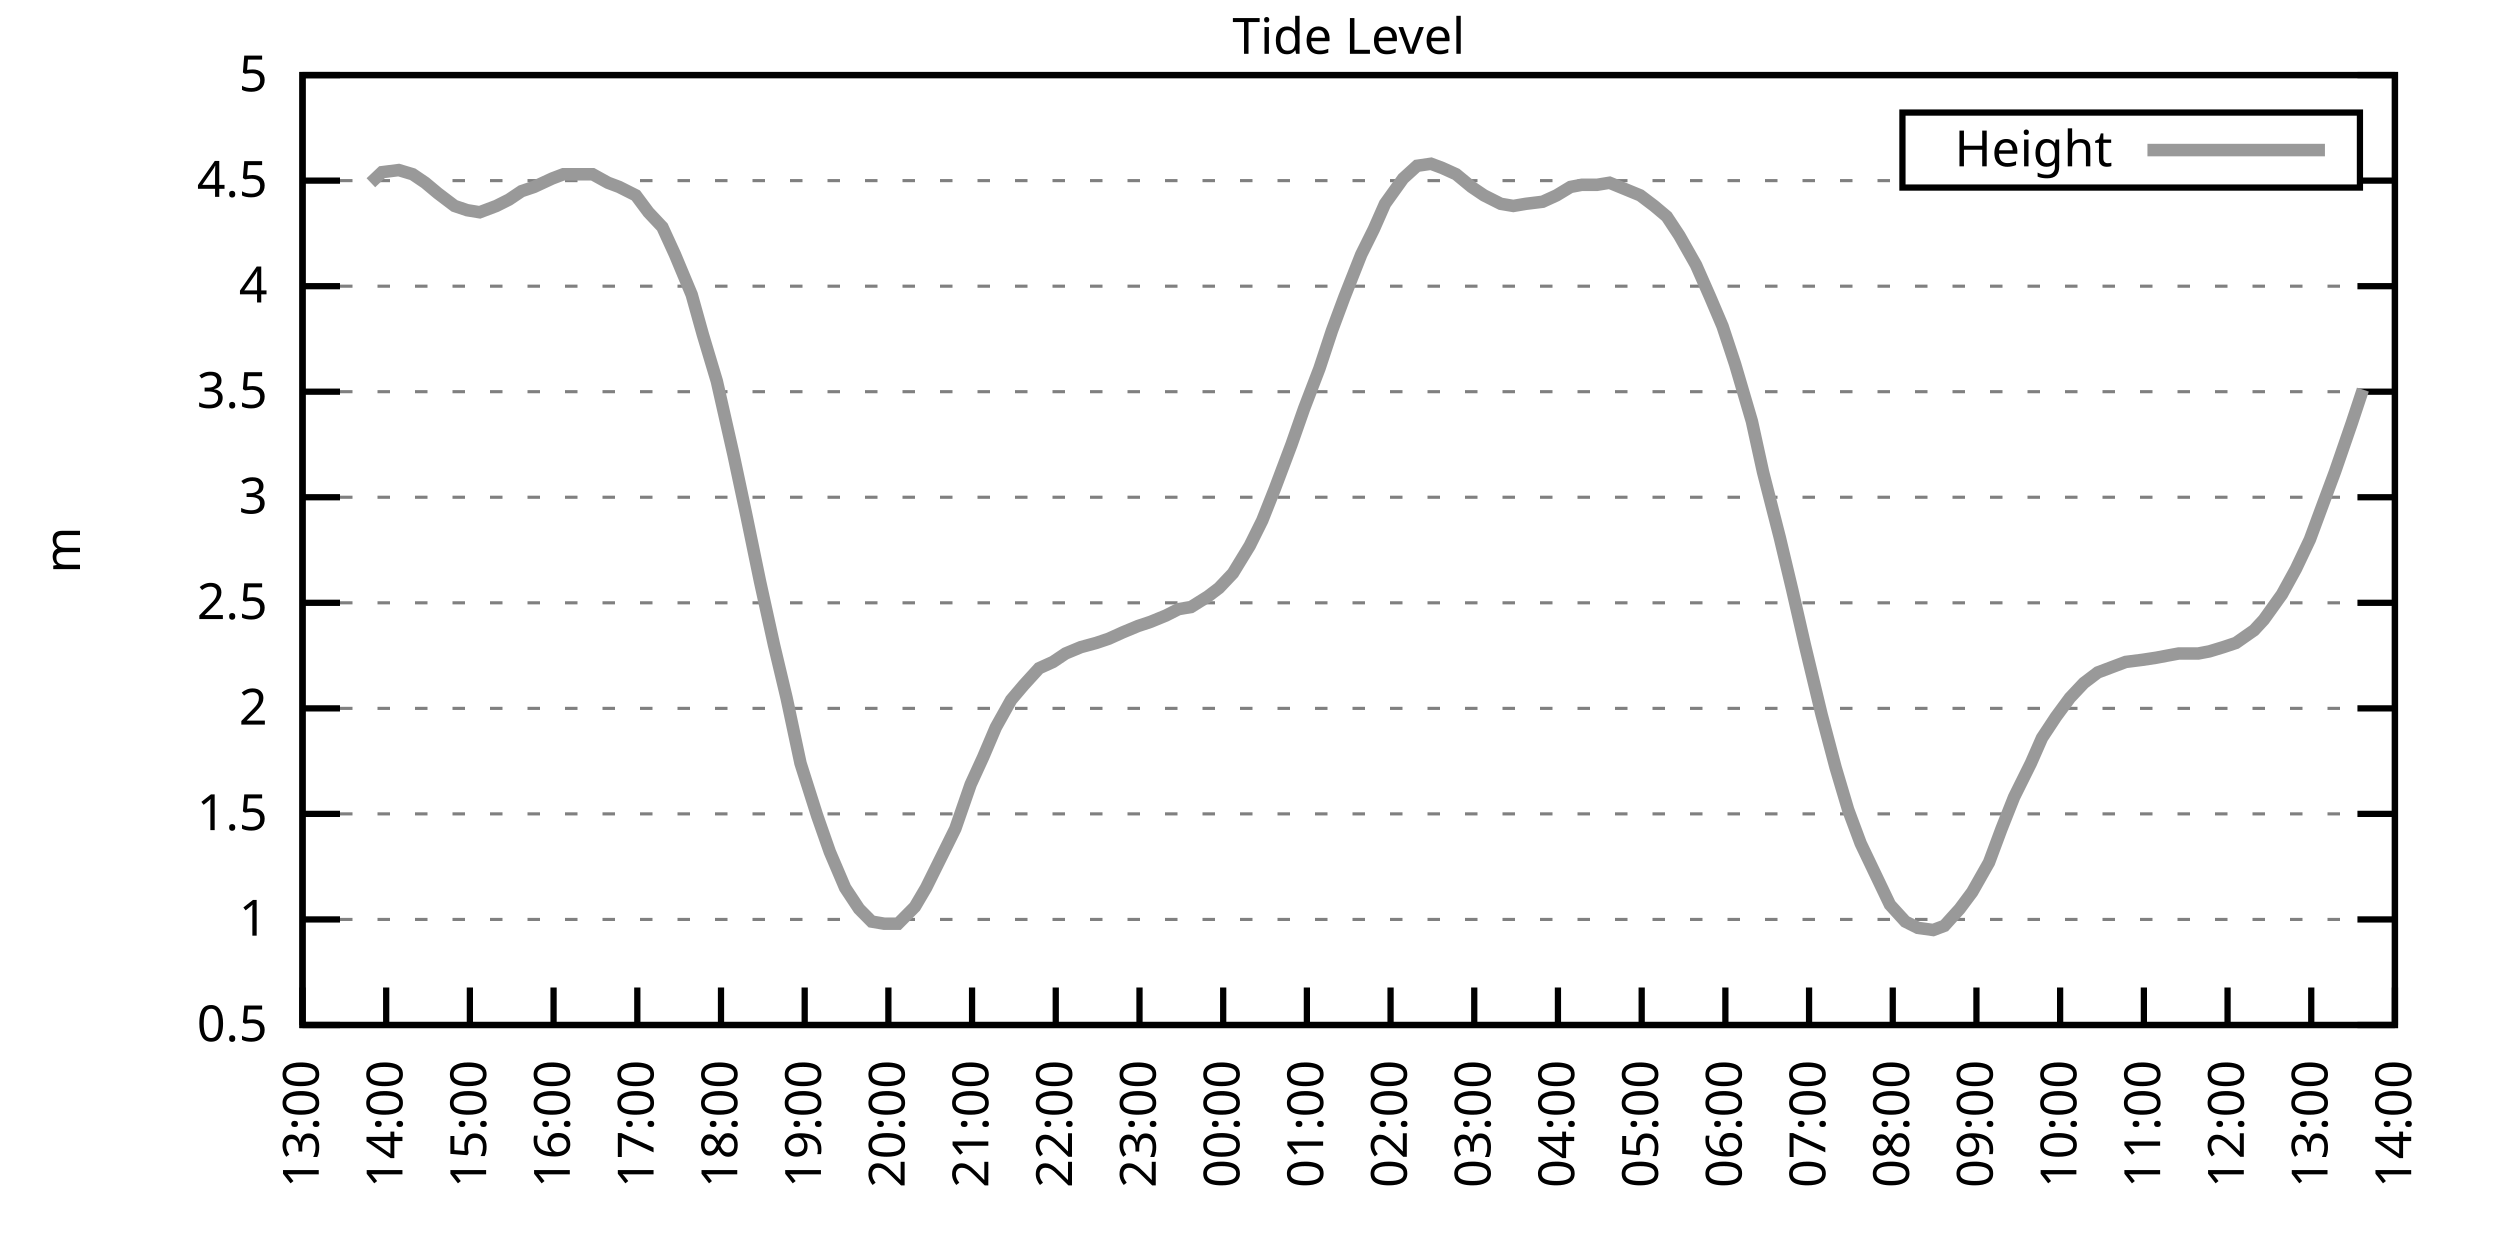
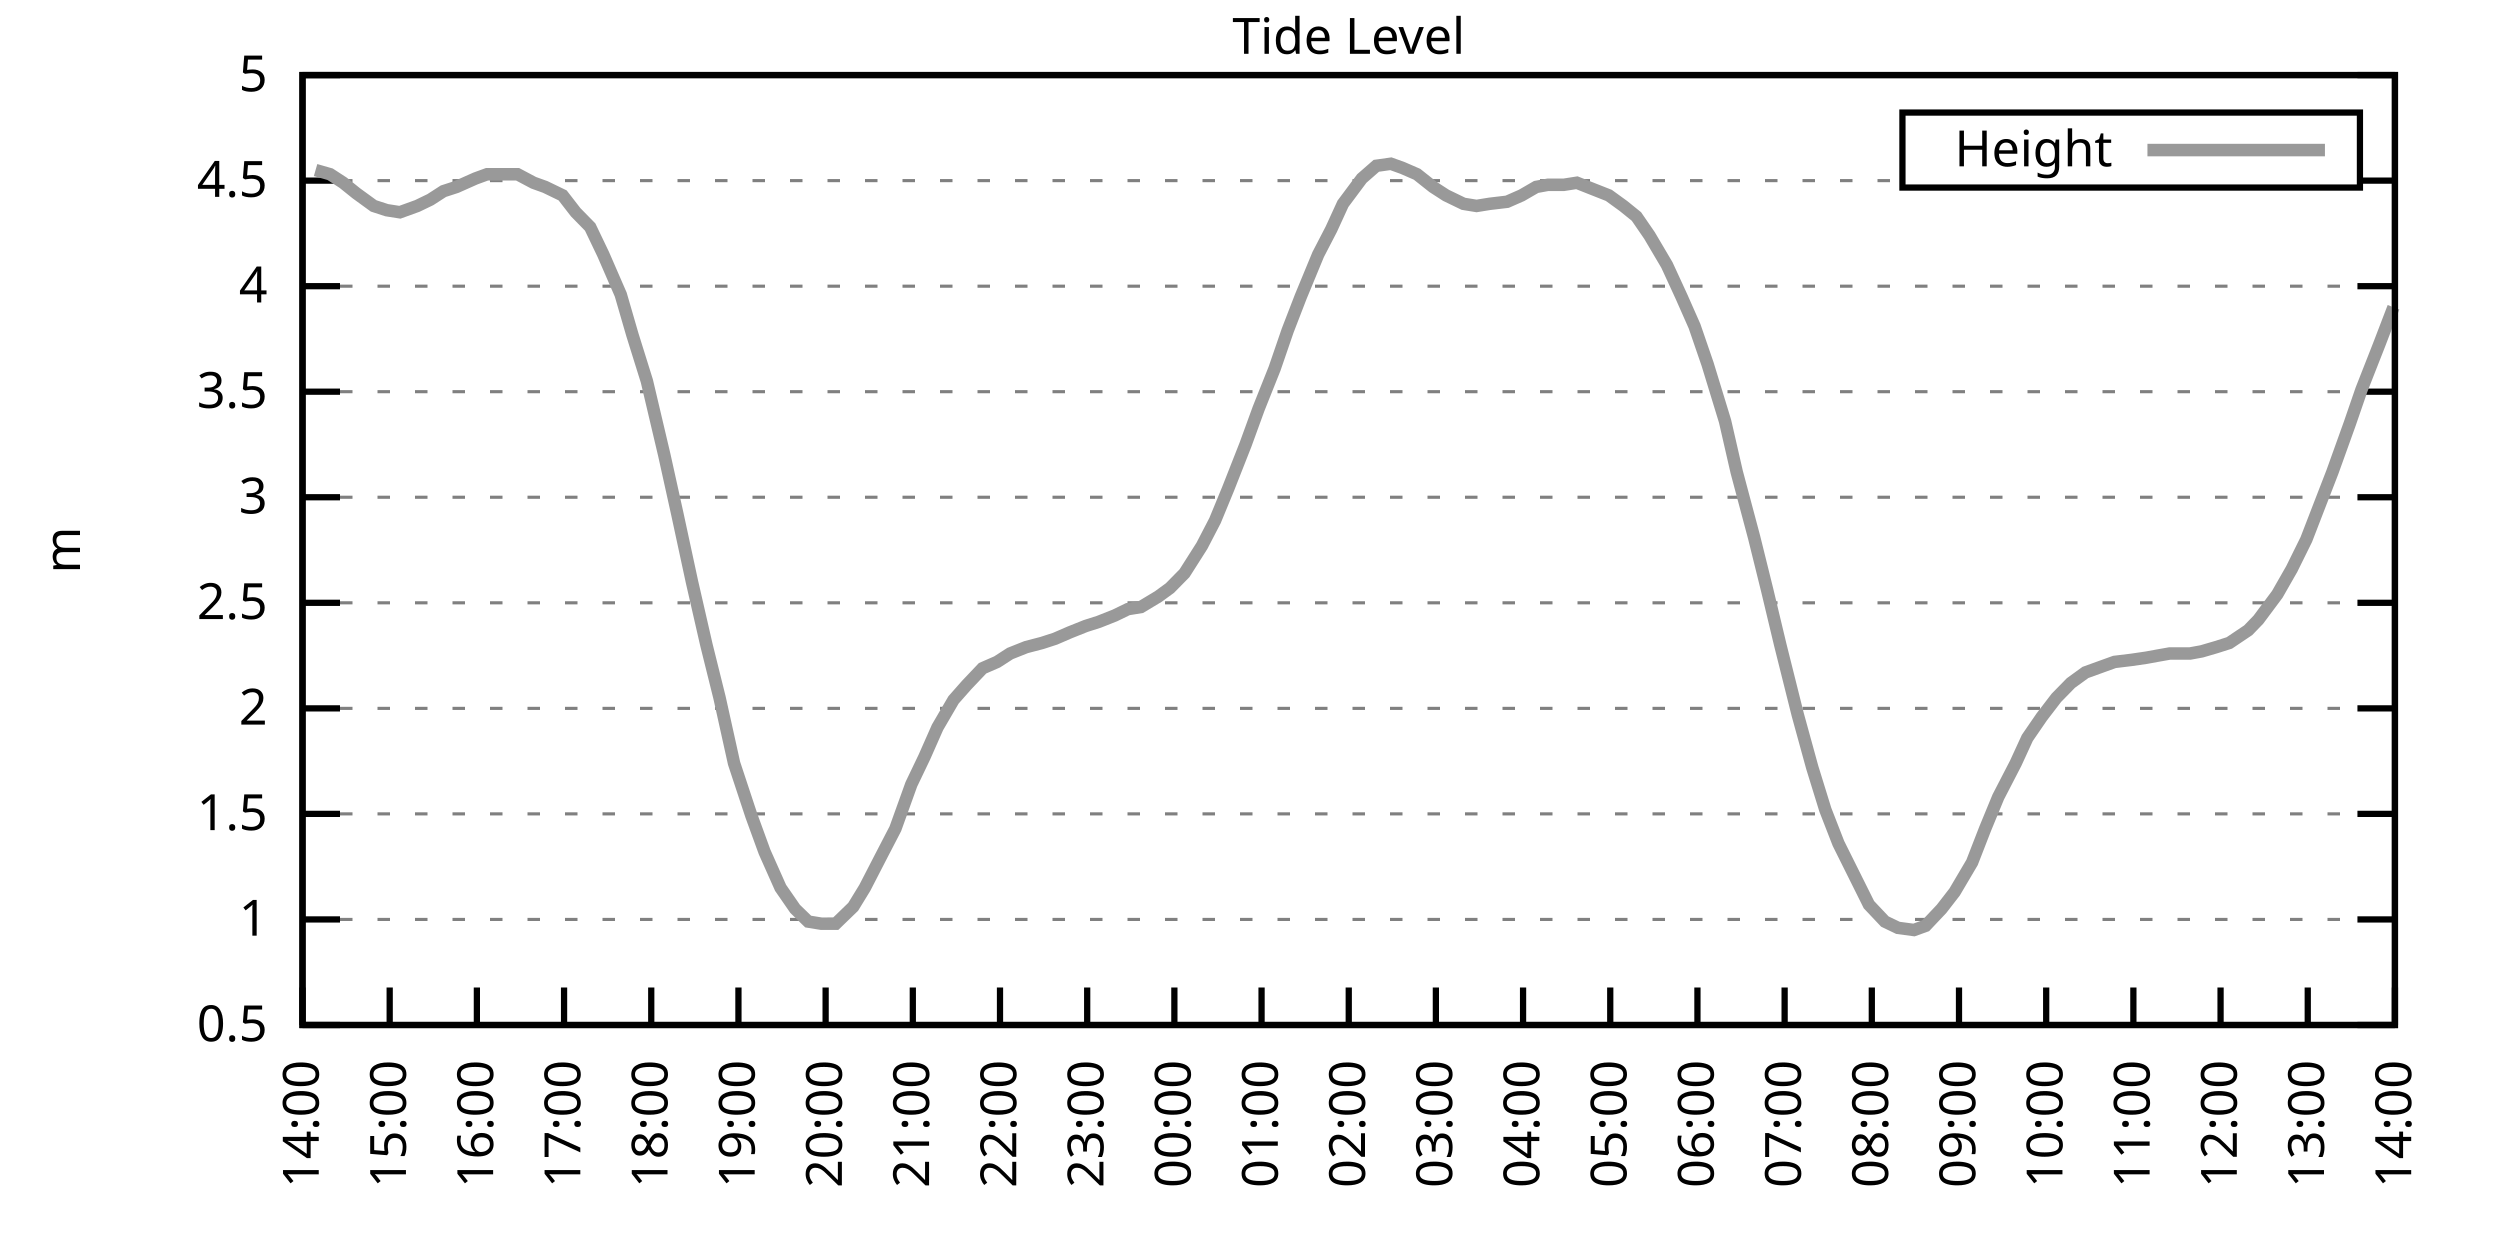
<svg xmlns="http://www.w3.org/2000/svg" xmlns:xlink="http://www.w3.org/1999/xlink" width="400" height="200" viewBox="0 0 400 200">
  <g id="gnuplot_canvas">
    <rect x="0" y="0" width="400" height="200" fill="none" />
    <defs>
      <circle id="gpDot" r="0.5" stroke-width="0.5" stroke="currentColor" />
      <path id="gpPt0" stroke-width="0.333" stroke="currentColor" d="M-1,0 h2 M0,-1 v2" />
      <path id="gpPt1" stroke-width="0.333" stroke="currentColor" d="M-1,-1 L1,1 M1,-1 L-1,1" />
      <path id="gpPt2" stroke-width="0.333" stroke="currentColor" d="M-1,0 L1,0 M0,-1 L0,1 M-1,-1 L1,1 M-1,1 L1,-1" />
      <rect id="gpPt3" stroke-width="0.333" stroke="currentColor" x="-1" y="-1" width="2" height="2" />
      <rect id="gpPt4" stroke-width="0.333" stroke="currentColor" fill="currentColor" x="-1" y="-1" width="2" height="2" />
      <circle id="gpPt5" stroke-width="0.333" stroke="currentColor" cx="0" cy="0" r="1" />
      <use xlink:href="#gpPt5" id="gpPt6" fill="currentColor" stroke="none" />
      <path id="gpPt7" stroke-width="0.333" stroke="currentColor" d="M0,-1.33 L-1.33,0.67 L1.33,0.67 z" />
      <use xlink:href="#gpPt7" id="gpPt8" fill="currentColor" stroke="none" />
      <use xlink:href="#gpPt7" id="gpPt9" stroke="currentColor" transform="rotate(180)" />
      <use xlink:href="#gpPt9" id="gpPt10" fill="currentColor" stroke="none" />
      <use xlink:href="#gpPt3" id="gpPt11" stroke="currentColor" transform="rotate(45)" />
      <use xlink:href="#gpPt11" id="gpPt12" fill="currentColor" stroke="none" />
      <path id="gpPt13" stroke-width="0.333" stroke="currentColor" d="M0,1.330 L1.265,0.411 L0.782,-1.067 L-0.782,-1.076 L-1.265,0.411 z" />
      <use xlink:href="#gpPt13" id="gpPt14" fill="currentColor" stroke="none" />
      <filter id="textbox" filterUnits="objectBoundingBox" x="0" y="0" height="1" width="1">
        <feFlood flood-color="white" flood-opacity="1" result="bgnd" />
        <feComposite in="SourceGraphic" in2="bgnd" operator="atop" />
      </filter>
      <filter id="greybox" filterUnits="objectBoundingBox" x="0" y="0" height="1" width="1">
        <feFlood flood-color="lightgrey" flood-opacity="1" result="grey" />
        <feComposite in="SourceGraphic" in2="grey" operator="atop" />
      </filter>
    </defs>
    <g fill="none" color="white" stroke="currentColor" stroke-width="1.00" stroke-linecap="butt" stroke-linejoin="miter">
</g>
    <g fill="none" color="black" stroke="currentColor" stroke-width="1.00" stroke-linecap="butt" stroke-linejoin="miter">
      <g stroke="none" shape-rendering="crispEdges">
        <polygon fill="rgb(255, 255, 255)" points="48.40,164.00 383.18,164.00 383.18,12.02 48.40,12.02 " />
      </g>
    </g>
    <g fill="none" color="black" stroke="currentColor" stroke-width="1.00" stroke-linecap="butt" stroke-linejoin="miter">
</g>
    <g fill="none" color="black" stroke="black" stroke-width="0.50" stroke-linecap="butt" stroke-linejoin="miter">
</g>
    <g fill="none" color="gray" stroke="currentColor" stroke-width="0.50" stroke-linecap="butt" stroke-linejoin="miter">
      <path stroke="gray" stroke-dasharray="2,4" class="gridline" d="M48.40,164.00 L383.19,164.00  " />
    </g>
    <g fill="none" color="gray" stroke="gray" stroke-width="1.00" stroke-linecap="butt" stroke-linejoin="miter">
</g>
    <g fill="none" color="black" stroke="currentColor" stroke-width="1.00" stroke-linecap="butt" stroke-linejoin="miter">
      <path stroke="black" d="M48.40,164.00 L54.40,164.00 M383.19,164.00 L377.19,164.00  " />
      <g transform="translate(42.80,166.60)" stroke="none" fill="black" font-family="Sans" font-size="8.00" text-anchor="end">
        <text>
          <tspan font-family="Sans"> 0.5</tspan>
        </text>
      </g>
    </g>
    <g fill="none" color="black" stroke="currentColor" stroke-width="1.00" stroke-linecap="butt" stroke-linejoin="miter">
</g>
    <g fill="none" color="black" stroke="black" stroke-width="0.50" stroke-linecap="butt" stroke-linejoin="miter">
</g>
    <g fill="none" color="gray" stroke="currentColor" stroke-width="0.50" stroke-linecap="butt" stroke-linejoin="miter">
      <path stroke="gray" stroke-dasharray="2,4" class="gridline" d="M48.40,147.11 L383.19,147.11  " />
    </g>
    <g fill="none" color="gray" stroke="gray" stroke-width="1.00" stroke-linecap="butt" stroke-linejoin="miter">
</g>
    <g fill="none" color="black" stroke="currentColor" stroke-width="1.00" stroke-linecap="butt" stroke-linejoin="miter">
      <path stroke="black" d="M48.40,147.11 L54.40,147.11 M383.19,147.11 L377.19,147.11  " />
      <g transform="translate(42.80,149.71)" stroke="none" fill="black" font-family="Sans" font-size="8.00" text-anchor="end">
        <text>
          <tspan font-family="Sans"> 1</tspan>
        </text>
      </g>
    </g>
    <g fill="none" color="black" stroke="currentColor" stroke-width="1.00" stroke-linecap="butt" stroke-linejoin="miter">
</g>
    <g fill="none" color="black" stroke="black" stroke-width="0.50" stroke-linecap="butt" stroke-linejoin="miter">
</g>
    <g fill="none" color="gray" stroke="currentColor" stroke-width="0.50" stroke-linecap="butt" stroke-linejoin="miter">
      <path stroke="gray" stroke-dasharray="2,4" class="gridline" d="M48.40,130.22 L383.19,130.22  " />
    </g>
    <g fill="none" color="gray" stroke="gray" stroke-width="1.00" stroke-linecap="butt" stroke-linejoin="miter">
</g>
    <g fill="none" color="black" stroke="currentColor" stroke-width="1.00" stroke-linecap="butt" stroke-linejoin="miter">
      <path stroke="black" d="M48.40,130.22 L54.40,130.22 M383.19,130.22 L377.19,130.22  " />
      <g transform="translate(42.80,132.82)" stroke="none" fill="black" font-family="Sans" font-size="8.00" text-anchor="end">
        <text>
          <tspan font-family="Sans"> 1.5</tspan>
        </text>
      </g>
    </g>
    <g fill="none" color="black" stroke="currentColor" stroke-width="1.00" stroke-linecap="butt" stroke-linejoin="miter">
</g>
    <g fill="none" color="black" stroke="black" stroke-width="0.50" stroke-linecap="butt" stroke-linejoin="miter">
</g>
    <g fill="none" color="gray" stroke="currentColor" stroke-width="0.50" stroke-linecap="butt" stroke-linejoin="miter">
      <path stroke="gray" stroke-dasharray="2,4" class="gridline" d="M48.40,113.34 L383.19,113.34  " />
    </g>
    <g fill="none" color="gray" stroke="gray" stroke-width="1.00" stroke-linecap="butt" stroke-linejoin="miter">
</g>
    <g fill="none" color="black" stroke="currentColor" stroke-width="1.00" stroke-linecap="butt" stroke-linejoin="miter">
      <path stroke="black" d="M48.40,113.34 L54.40,113.34 M383.19,113.34 L377.19,113.34  " />
      <g transform="translate(42.80,115.94)" stroke="none" fill="black" font-family="Sans" font-size="8.00" text-anchor="end">
        <text>
          <tspan font-family="Sans"> 2</tspan>
        </text>
      </g>
    </g>
    <g fill="none" color="black" stroke="currentColor" stroke-width="1.00" stroke-linecap="butt" stroke-linejoin="miter">
</g>
    <g fill="none" color="black" stroke="black" stroke-width="0.50" stroke-linecap="butt" stroke-linejoin="miter">
</g>
    <g fill="none" color="gray" stroke="currentColor" stroke-width="0.50" stroke-linecap="butt" stroke-linejoin="miter">
      <path stroke="gray" stroke-dasharray="2,4" class="gridline" d="M48.40,96.45 L383.19,96.45  " />
    </g>
    <g fill="none" color="gray" stroke="gray" stroke-width="1.00" stroke-linecap="butt" stroke-linejoin="miter">
</g>
    <g fill="none" color="black" stroke="currentColor" stroke-width="1.00" stroke-linecap="butt" stroke-linejoin="miter">
      <path stroke="black" d="M48.40,96.45 L54.40,96.45 M383.19,96.45 L377.19,96.45  " />
      <g transform="translate(42.80,99.05)" stroke="none" fill="black" font-family="Sans" font-size="8.00" text-anchor="end">
        <text>
          <tspan font-family="Sans"> 2.5</tspan>
        </text>
      </g>
    </g>
    <g fill="none" color="black" stroke="currentColor" stroke-width="1.00" stroke-linecap="butt" stroke-linejoin="miter">
</g>
    <g fill="none" color="black" stroke="black" stroke-width="0.50" stroke-linecap="butt" stroke-linejoin="miter">
</g>
    <g fill="none" color="gray" stroke="currentColor" stroke-width="0.50" stroke-linecap="butt" stroke-linejoin="miter">
      <path stroke="gray" stroke-dasharray="2,4" class="gridline" d="M48.40,79.56 L383.19,79.56  " />
    </g>
    <g fill="none" color="gray" stroke="gray" stroke-width="1.00" stroke-linecap="butt" stroke-linejoin="miter">
</g>
    <g fill="none" color="black" stroke="currentColor" stroke-width="1.00" stroke-linecap="butt" stroke-linejoin="miter">
      <path stroke="black" d="M48.40,79.56 L54.40,79.56 M383.19,79.56 L377.19,79.56  " />
      <g transform="translate(42.80,82.16)" stroke="none" fill="black" font-family="Sans" font-size="8.00" text-anchor="end">
        <text>
          <tspan font-family="Sans"> 3</tspan>
        </text>
      </g>
    </g>
    <g fill="none" color="black" stroke="currentColor" stroke-width="1.00" stroke-linecap="butt" stroke-linejoin="miter">
</g>
    <g fill="none" color="black" stroke="black" stroke-width="0.50" stroke-linecap="butt" stroke-linejoin="miter">
</g>
    <g fill="none" color="gray" stroke="currentColor" stroke-width="0.50" stroke-linecap="butt" stroke-linejoin="miter">
      <path stroke="gray" stroke-dasharray="2,4" class="gridline" d="M48.40,62.67 L383.19,62.67  " />
    </g>
    <g fill="none" color="gray" stroke="gray" stroke-width="1.00" stroke-linecap="butt" stroke-linejoin="miter">
</g>
    <g fill="none" color="black" stroke="currentColor" stroke-width="1.00" stroke-linecap="butt" stroke-linejoin="miter">
      <path stroke="black" d="M48.40,62.67 L54.40,62.67 M383.19,62.67 L377.19,62.67  " />
      <g transform="translate(42.80,65.27)" stroke="none" fill="black" font-family="Sans" font-size="8.00" text-anchor="end">
        <text>
          <tspan font-family="Sans"> 3.5</tspan>
        </text>
      </g>
    </g>
    <g fill="none" color="black" stroke="currentColor" stroke-width="1.00" stroke-linecap="butt" stroke-linejoin="miter">
</g>
    <g fill="none" color="black" stroke="black" stroke-width="0.50" stroke-linecap="butt" stroke-linejoin="miter">
</g>
    <g fill="none" color="gray" stroke="currentColor" stroke-width="0.50" stroke-linecap="butt" stroke-linejoin="miter">
      <path stroke="gray" stroke-dasharray="2,4" class="gridline" d="M48.40,45.79 L383.19,45.79  " />
    </g>
    <g fill="none" color="gray" stroke="gray" stroke-width="1.00" stroke-linecap="butt" stroke-linejoin="miter">
</g>
    <g fill="none" color="black" stroke="currentColor" stroke-width="1.00" stroke-linecap="butt" stroke-linejoin="miter">
      <path stroke="black" d="M48.40,45.79 L54.40,45.79 M383.19,45.79 L377.19,45.79  " />
      <g transform="translate(42.80,48.39)" stroke="none" fill="black" font-family="Sans" font-size="8.00" text-anchor="end">
        <text>
          <tspan font-family="Sans"> 4</tspan>
        </text>
      </g>
    </g>
    <g fill="none" color="black" stroke="currentColor" stroke-width="1.00" stroke-linecap="butt" stroke-linejoin="miter">
</g>
    <g fill="none" color="black" stroke="black" stroke-width="0.50" stroke-linecap="butt" stroke-linejoin="miter">
</g>
    <g fill="none" color="gray" stroke="currentColor" stroke-width="0.50" stroke-linecap="butt" stroke-linejoin="miter">
      <path stroke="gray" stroke-dasharray="2,4" class="gridline" d="M48.40,28.90 L304.39,28.90 M377.59,28.90 L383.19,28.90  " />
    </g>
    <g fill="none" color="gray" stroke="gray" stroke-width="1.00" stroke-linecap="butt" stroke-linejoin="miter">
</g>
    <g fill="none" color="black" stroke="currentColor" stroke-width="1.00" stroke-linecap="butt" stroke-linejoin="miter">
      <path stroke="black" d="M48.40,28.90 L54.40,28.90 M383.19,28.90 L377.19,28.90  " />
      <g transform="translate(42.80,31.50)" stroke="none" fill="black" font-family="Sans" font-size="8.00" text-anchor="end">
        <text>
          <tspan font-family="Sans"> 4.5</tspan>
        </text>
      </g>
    </g>
    <g fill="none" color="black" stroke="currentColor" stroke-width="1.00" stroke-linecap="butt" stroke-linejoin="miter">
</g>
    <g fill="none" color="black" stroke="black" stroke-width="0.50" stroke-linecap="butt" stroke-linejoin="miter">
</g>
    <g fill="none" color="gray" stroke="currentColor" stroke-width="0.50" stroke-linecap="butt" stroke-linejoin="miter">
      <path stroke="gray" stroke-dasharray="2,4" class="gridline" d="M48.40,12.01 L383.19,12.01  " />
    </g>
    <g fill="none" color="gray" stroke="gray" stroke-width="1.00" stroke-linecap="butt" stroke-linejoin="miter">
</g>
    <g fill="none" color="black" stroke="currentColor" stroke-width="1.00" stroke-linecap="butt" stroke-linejoin="miter">
      <path stroke="black" d="M48.40,12.01 L54.40,12.01 M383.19,12.01 L377.19,12.01  " />
      <g transform="translate(42.80,14.61)" stroke="none" fill="black" font-family="Sans" font-size="8.00" text-anchor="end">
        <text>
          <tspan font-family="Sans"> 5</tspan>
        </text>
      </g>
    </g>
    <g fill="none" color="black" stroke="currentColor" stroke-width="1.00" stroke-linecap="butt" stroke-linejoin="miter">
      <path stroke="black" d="M48.40,164.00 L48.40,158.00  " />
      <g transform="translate(51.00,169.60) rotate(270.00)" stroke="none" fill="black" font-family="Sans" font-size="8.00" text-anchor="end">
        <text>
-           <tspan font-family="Sans">13:00</tspan>
-         </text>
-       </g>
-     </g>
-     <g fill="none" color="black" stroke="currentColor" stroke-width="1.00" stroke-linecap="butt" stroke-linejoin="miter">
-       <path stroke="black" d="M61.79,164.00 L61.79,158.00  " />
-       <g transform="translate(64.39,169.60) rotate(270.00)" stroke="none" fill="black" font-family="Sans" font-size="8.00" text-anchor="end">
-         <text>
          <tspan font-family="Sans">14:00</tspan>
        </text>
      </g>
    </g>
    <g fill="none" color="black" stroke="currentColor" stroke-width="1.00" stroke-linecap="butt" stroke-linejoin="miter">
-       <path stroke="black" d="M75.18,164.00 L75.18,158.00  " />
-       <g transform="translate(77.78,169.60) rotate(270.00)" stroke="none" fill="black" font-family="Sans" font-size="8.00" text-anchor="end">
+       <path stroke="black" d="M62.35,164.00 L62.35,158.00  " />
+       <g transform="translate(64.95,169.60) rotate(270.00)" stroke="none" fill="black" font-family="Sans" font-size="8.00" text-anchor="end">
        <text>
          <tspan font-family="Sans">15:00</tspan>
        </text>
      </g>
    </g>
    <g fill="none" color="black" stroke="currentColor" stroke-width="1.00" stroke-linecap="butt" stroke-linejoin="miter">
-       <path stroke="black" d="M88.57,164.00 L88.57,158.00  " />
-       <g transform="translate(91.17,169.60) rotate(270.00)" stroke="none" fill="black" font-family="Sans" font-size="8.00" text-anchor="end">
+       <path stroke="black" d="M76.30,164.00 L76.30,158.00  " />
+       <g transform="translate(78.90,169.60) rotate(270.00)" stroke="none" fill="black" font-family="Sans" font-size="8.00" text-anchor="end">
        <text>
          <tspan font-family="Sans">16:00</tspan>
        </text>
      </g>
    </g>
    <g fill="none" color="black" stroke="currentColor" stroke-width="1.00" stroke-linecap="butt" stroke-linejoin="miter">
-       <path stroke="black" d="M101.97,164.00 L101.97,158.00  " />
-       <g transform="translate(104.57,169.60) rotate(270.00)" stroke="none" fill="black" font-family="Sans" font-size="8.00" text-anchor="end">
+       <path stroke="black" d="M90.25,164.00 L90.25,158.00  " />
+       <g transform="translate(92.85,169.60) rotate(270.00)" stroke="none" fill="black" font-family="Sans" font-size="8.00" text-anchor="end">
        <text>
          <tspan font-family="Sans">17:00</tspan>
        </text>
      </g>
    </g>
    <g fill="none" color="black" stroke="currentColor" stroke-width="1.00" stroke-linecap="butt" stroke-linejoin="miter">
-       <path stroke="black" d="M115.36,164.00 L115.36,158.00  " />
-       <g transform="translate(117.96,169.60) rotate(270.00)" stroke="none" fill="black" font-family="Sans" font-size="8.00" text-anchor="end">
+       <path stroke="black" d="M104.20,164.00 L104.20,158.00  " />
+       <g transform="translate(106.80,169.60) rotate(270.00)" stroke="none" fill="black" font-family="Sans" font-size="8.00" text-anchor="end">
        <text>
          <tspan font-family="Sans">18:00</tspan>
        </text>
      </g>
    </g>
    <g fill="none" color="black" stroke="currentColor" stroke-width="1.00" stroke-linecap="butt" stroke-linejoin="miter">
-       <path stroke="black" d="M128.75,164.00 L128.75,158.00  " />
-       <g transform="translate(131.35,169.60) rotate(270.00)" stroke="none" fill="black" font-family="Sans" font-size="8.00" text-anchor="end">
+       <path stroke="black" d="M118.15,164.00 L118.15,158.00  " />
+       <g transform="translate(120.75,169.60) rotate(270.00)" stroke="none" fill="black" font-family="Sans" font-size="8.00" text-anchor="end">
        <text>
          <tspan font-family="Sans">19:00</tspan>
        </text>
      </g>
    </g>
    <g fill="none" color="black" stroke="currentColor" stroke-width="1.00" stroke-linecap="butt" stroke-linejoin="miter">
-       <path stroke="black" d="M142.14,164.00 L142.14,158.00  " />
-       <g transform="translate(144.74,169.60) rotate(270.00)" stroke="none" fill="black" font-family="Sans" font-size="8.00" text-anchor="end">
+       <path stroke="black" d="M132.10,164.00 L132.10,158.00  " />
+       <g transform="translate(134.70,169.60) rotate(270.00)" stroke="none" fill="black" font-family="Sans" font-size="8.00" text-anchor="end">
        <text>
          <tspan font-family="Sans">20:00</tspan>
        </text>
      </g>
    </g>
    <g fill="none" color="black" stroke="currentColor" stroke-width="1.00" stroke-linecap="butt" stroke-linejoin="miter">
-       <path stroke="black" d="M155.53,164.00 L155.53,158.00  " />
-       <g transform="translate(158.13,169.60) rotate(270.00)" stroke="none" fill="black" font-family="Sans" font-size="8.00" text-anchor="end">
+       <path stroke="black" d="M146.05,164.00 L146.05,158.00  " />
+       <g transform="translate(148.65,169.60) rotate(270.00)" stroke="none" fill="black" font-family="Sans" font-size="8.00" text-anchor="end">
        <text>
          <tspan font-family="Sans">21:00</tspan>
        </text>
      </g>
    </g>
    <g fill="none" color="black" stroke="currentColor" stroke-width="1.00" stroke-linecap="butt" stroke-linejoin="miter">
-       <path stroke="black" d="M168.92,164.00 L168.92,158.00  " />
-       <g transform="translate(171.52,169.60) rotate(270.00)" stroke="none" fill="black" font-family="Sans" font-size="8.00" text-anchor="end">
+       <path stroke="black" d="M160.00,164.00 L160.00,158.00  " />
+       <g transform="translate(162.60,169.60) rotate(270.00)" stroke="none" fill="black" font-family="Sans" font-size="8.00" text-anchor="end">
        <text>
          <tspan font-family="Sans">22:00</tspan>
        </text>
      </g>
    </g>
    <g fill="none" color="black" stroke="currentColor" stroke-width="1.00" stroke-linecap="butt" stroke-linejoin="miter">
-       <path stroke="black" d="M182.32,164.00 L182.32,158.00  " />
-       <g transform="translate(184.92,169.60) rotate(270.00)" stroke="none" fill="black" font-family="Sans" font-size="8.00" text-anchor="end">
+       <path stroke="black" d="M173.95,164.00 L173.95,158.00  " />
+       <g transform="translate(176.55,169.60) rotate(270.00)" stroke="none" fill="black" font-family="Sans" font-size="8.00" text-anchor="end">
        <text>
          <tspan font-family="Sans">23:00</tspan>
        </text>
      </g>
    </g>
    <g fill="none" color="black" stroke="currentColor" stroke-width="1.00" stroke-linecap="butt" stroke-linejoin="miter">
-       <path stroke="black" d="M195.71,164.00 L195.71,158.00  " />
-       <g transform="translate(198.31,169.60) rotate(270.00)" stroke="none" fill="black" font-family="Sans" font-size="8.00" text-anchor="end">
+       <path stroke="black" d="M187.90,164.00 L187.90,158.00  " />
+       <g transform="translate(190.50,169.60) rotate(270.00)" stroke="none" fill="black" font-family="Sans" font-size="8.00" text-anchor="end">
        <text>
          <tspan font-family="Sans">00:00</tspan>
        </text>
      </g>
    </g>
    <g fill="none" color="black" stroke="currentColor" stroke-width="1.00" stroke-linecap="butt" stroke-linejoin="miter">
-       <path stroke="black" d="M209.10,164.00 L209.10,158.00  " />
-       <g transform="translate(211.70,169.60) rotate(270.00)" stroke="none" fill="black" font-family="Sans" font-size="8.00" text-anchor="end">
+       <path stroke="black" d="M201.85,164.00 L201.85,158.00  " />
+       <g transform="translate(204.45,169.60) rotate(270.00)" stroke="none" fill="black" font-family="Sans" font-size="8.00" text-anchor="end">
        <text>
          <tspan font-family="Sans">01:00</tspan>
        </text>
      </g>
    </g>
    <g fill="none" color="black" stroke="currentColor" stroke-width="1.00" stroke-linecap="butt" stroke-linejoin="miter">
-       <path stroke="black" d="M222.49,164.00 L222.49,158.00  " />
-       <g transform="translate(225.09,169.60) rotate(270.00)" stroke="none" fill="black" font-family="Sans" font-size="8.00" text-anchor="end">
+       <path stroke="black" d="M215.80,164.00 L215.80,158.00  " />
+       <g transform="translate(218.40,169.60) rotate(270.00)" stroke="none" fill="black" font-family="Sans" font-size="8.00" text-anchor="end">
        <text>
          <tspan font-family="Sans">02:00</tspan>
        </text>
      </g>
    </g>
    <g fill="none" color="black" stroke="currentColor" stroke-width="1.00" stroke-linecap="butt" stroke-linejoin="miter">
-       <path stroke="black" d="M235.88,164.00 L235.88,158.00  " />
-       <g transform="translate(238.48,169.60) rotate(270.00)" stroke="none" fill="black" font-family="Sans" font-size="8.00" text-anchor="end">
+       <path stroke="black" d="M229.74,164.00 L229.74,158.00  " />
+       <g transform="translate(232.34,169.60) rotate(270.00)" stroke="none" fill="black" font-family="Sans" font-size="8.00" text-anchor="end">
        <text>
          <tspan font-family="Sans">03:00</tspan>
        </text>
      </g>
    </g>
    <g fill="none" color="black" stroke="currentColor" stroke-width="1.00" stroke-linecap="butt" stroke-linejoin="miter">
-       <path stroke="black" d="M249.27,164.00 L249.27,158.00  " />
-       <g transform="translate(251.87,169.60) rotate(270.00)" stroke="none" fill="black" font-family="Sans" font-size="8.00" text-anchor="end">
+       <path stroke="black" d="M243.69,164.00 L243.69,158.00  " />
+       <g transform="translate(246.29,169.60) rotate(270.00)" stroke="none" fill="black" font-family="Sans" font-size="8.00" text-anchor="end">
        <text>
          <tspan font-family="Sans">04:00</tspan>
        </text>
      </g>
    </g>
    <g fill="none" color="black" stroke="currentColor" stroke-width="1.00" stroke-linecap="butt" stroke-linejoin="miter">
-       <path stroke="black" d="M262.67,164.00 L262.67,158.00  " />
-       <g transform="translate(265.27,169.60) rotate(270.00)" stroke="none" fill="black" font-family="Sans" font-size="8.00" text-anchor="end">
+       <path stroke="black" d="M257.64,164.00 L257.64,158.00  " />
+       <g transform="translate(260.24,169.60) rotate(270.00)" stroke="none" fill="black" font-family="Sans" font-size="8.00" text-anchor="end">
        <text>
          <tspan font-family="Sans">05:00</tspan>
        </text>
      </g>
    </g>
    <g fill="none" color="black" stroke="currentColor" stroke-width="1.00" stroke-linecap="butt" stroke-linejoin="miter">
-       <path stroke="black" d="M276.06,164.00 L276.06,158.00  " />
-       <g transform="translate(278.66,169.60) rotate(270.00)" stroke="none" fill="black" font-family="Sans" font-size="8.00" text-anchor="end">
+       <path stroke="black" d="M271.59,164.00 L271.59,158.00  " />
+       <g transform="translate(274.19,169.60) rotate(270.00)" stroke="none" fill="black" font-family="Sans" font-size="8.00" text-anchor="end">
        <text>
          <tspan font-family="Sans">06:00</tspan>
        </text>
      </g>
    </g>
    <g fill="none" color="black" stroke="currentColor" stroke-width="1.00" stroke-linecap="butt" stroke-linejoin="miter">
-       <path stroke="black" d="M289.45,164.00 L289.45,158.00  " />
-       <g transform="translate(292.05,169.60) rotate(270.00)" stroke="none" fill="black" font-family="Sans" font-size="8.00" text-anchor="end">
+       <path stroke="black" d="M285.54,164.00 L285.54,158.00  " />
+       <g transform="translate(288.14,169.60) rotate(270.00)" stroke="none" fill="black" font-family="Sans" font-size="8.00" text-anchor="end">
        <text>
          <tspan font-family="Sans">07:00</tspan>
        </text>
      </g>
    </g>
    <g fill="none" color="black" stroke="currentColor" stroke-width="1.00" stroke-linecap="butt" stroke-linejoin="miter">
-       <path stroke="black" d="M302.84,164.00 L302.84,158.00  " />
-       <g transform="translate(305.44,169.60) rotate(270.00)" stroke="none" fill="black" font-family="Sans" font-size="8.00" text-anchor="end">
+       <path stroke="black" d="M299.49,164.00 L299.49,158.00  " />
+       <g transform="translate(302.09,169.60) rotate(270.00)" stroke="none" fill="black" font-family="Sans" font-size="8.00" text-anchor="end">
        <text>
          <tspan font-family="Sans">08:00</tspan>
        </text>
      </g>
    </g>
    <g fill="none" color="black" stroke="currentColor" stroke-width="1.00" stroke-linecap="butt" stroke-linejoin="miter">
-       <path stroke="black" d="M316.23,164.00 L316.23,158.00  " />
-       <g transform="translate(318.83,169.60) rotate(270.00)" stroke="none" fill="black" font-family="Sans" font-size="8.00" text-anchor="end">
+       <path stroke="black" d="M313.44,164.00 L313.44,158.00  " />
+       <g transform="translate(316.04,169.60) rotate(270.00)" stroke="none" fill="black" font-family="Sans" font-size="8.00" text-anchor="end">
        <text>
          <tspan font-family="Sans">09:00</tspan>
        </text>
      </g>
    </g>
    <g fill="none" color="black" stroke="currentColor" stroke-width="1.00" stroke-linecap="butt" stroke-linejoin="miter">
-       <path stroke="black" d="M329.62,164.00 L329.62,158.00  " />
-       <g transform="translate(332.22,169.60) rotate(270.00)" stroke="none" fill="black" font-family="Sans" font-size="8.00" text-anchor="end">
+       <path stroke="black" d="M327.39,164.00 L327.39,158.00  " />
+       <g transform="translate(329.99,169.60) rotate(270.00)" stroke="none" fill="black" font-family="Sans" font-size="8.00" text-anchor="end">
        <text>
          <tspan font-family="Sans">10:00</tspan>
        </text>
      </g>
    </g>
    <g fill="none" color="black" stroke="currentColor" stroke-width="1.00" stroke-linecap="butt" stroke-linejoin="miter">
-       <path stroke="black" d="M343.02,164.00 L343.02,158.00  " />
-       <g transform="translate(345.62,169.60) rotate(270.00)" stroke="none" fill="black" font-family="Sans" font-size="8.00" text-anchor="end">
+       <path stroke="black" d="M341.34,164.00 L341.34,158.00  " />
+       <g transform="translate(343.94,169.60) rotate(270.00)" stroke="none" fill="black" font-family="Sans" font-size="8.00" text-anchor="end">
        <text>
          <tspan font-family="Sans">11:00</tspan>
        </text>
      </g>
    </g>
    <g fill="none" color="black" stroke="currentColor" stroke-width="1.00" stroke-linecap="butt" stroke-linejoin="miter">
-       <path stroke="black" d="M356.41,164.00 L356.41,158.00  " />
-       <g transform="translate(359.01,169.60) rotate(270.00)" stroke="none" fill="black" font-family="Sans" font-size="8.00" text-anchor="end">
+       <path stroke="black" d="M355.29,164.00 L355.29,158.00  " />
+       <g transform="translate(357.89,169.60) rotate(270.00)" stroke="none" fill="black" font-family="Sans" font-size="8.00" text-anchor="end">
        <text>
          <tspan font-family="Sans">12:00</tspan>
        </text>
      </g>
    </g>
    <g fill="none" color="black" stroke="currentColor" stroke-width="1.00" stroke-linecap="butt" stroke-linejoin="miter">
-       <path stroke="black" d="M369.80,164.00 L369.80,158.00  " />
-       <g transform="translate(372.40,169.60) rotate(270.00)" stroke="none" fill="black" font-family="Sans" font-size="8.00" text-anchor="end">
+       <path stroke="black" d="M369.24,164.00 L369.24,158.00  " />
+       <g transform="translate(371.84,169.60) rotate(270.00)" stroke="none" fill="black" font-family="Sans" font-size="8.00" text-anchor="end">
        <text>
          <tspan font-family="Sans">13:00</tspan>
        </text>
      </g>
    </g>
    <g fill="none" color="black" stroke="currentColor" stroke-width="1.00" stroke-linecap="butt" stroke-linejoin="miter">
      <path stroke="black" d="M383.19,164.00 L383.19,158.00  " />
      <g transform="translate(385.79,169.60) rotate(270.00)" stroke="none" fill="black" font-family="Sans" font-size="8.00" text-anchor="end">
        <text>
          <tspan font-family="Sans">14:00</tspan>
        </text>
      </g>
    </g>
    <g fill="none" color="black" stroke="currentColor" stroke-width="1.00" stroke-linecap="butt" stroke-linejoin="miter">
</g>
    <g fill="none" color="black" stroke="currentColor" stroke-width="1.00" stroke-linecap="butt" stroke-linejoin="miter">
      <path stroke="black" d="M48.40,12.01 L48.40,164.00 L383.19,164.00 L383.19,12.01 L48.40,12.01 Z  " />
    </g>
    <g fill="none" color="black" stroke="currentColor" stroke-width="1.00" stroke-linecap="butt" stroke-linejoin="miter">
</g>
    <g fill="none" color="black" stroke="currentColor" stroke-width="1.00" stroke-linecap="butt" stroke-linejoin="miter">
      <path stroke="black" d="M304.39,30.01 L304.39,18.01 L377.59,18.01 L377.59,30.01 L304.39,30.01 Z  " />
    </g>
    <g id="Tide_level_plot_1">
      <g fill="none" color="white" stroke="black" stroke-width="2.00" stroke-linecap="butt" stroke-linejoin="miter">
</g>
      <g fill="none" color="black" stroke="currentColor" stroke-width="2.00" stroke-linecap="butt" stroke-linejoin="miter">
        <g transform="translate(337.99,26.61)" stroke="none" fill="black" font-family="Sans" font-size="8.00" text-anchor="end">
          <text>
            <tspan font-family="Sans">Height</tspan>
          </text>
        </g>
      </g>
      <g fill="none" color="black" stroke="currentColor" stroke-width="2.00" stroke-linecap="butt" stroke-linejoin="miter">
-         <path stroke="rgb(153, 153, 153)" d="M343.59,24.01 L371.99,24.01 M59.34,29.24 L61.12,27.55 L63.80,27.21 L66.03,27.88 L68.04,29.24 L70.05,30.92   L72.73,32.95 L74.74,33.63 L76.75,33.96 L79.42,32.95 L81.43,31.94 L83.44,30.59 L85.45,29.91 L88.35,28.56   L90.14,27.88 L92.37,27.88 L94.82,27.88 L97.28,29.24 L99.06,29.91 L101.74,31.26 L103.75,33.96 L105.98,36.33   L107.99,40.72 L110.67,47.14 L112.46,53.55 L114.69,60.98 L117.37,72.81 L119.38,82.26 L121.61,93.07 L123.84,103.20   L125.85,111.65 L128.08,122.12 L130.76,130.56 L132.77,136.30 L135.22,142.05 L137.45,145.42 L139.46,147.45 L141.47,147.79   L143.70,147.79 L146.38,145.09 L148.17,142.05 L150.85,136.64 L152.85,132.59 L155.31,125.50 L157.32,121.11 L159.33,116.38   L161.78,111.99 L163.79,109.62 L166.25,106.92 L168.48,105.91 L170.49,104.56 L172.94,103.54 L175.40,102.87 L177.41,102.19   L179.64,101.18 L182.09,100.16 L184.10,99.49 L186.56,98.48 L188.57,97.46 L190.57,97.12 L193.25,95.44 L195.04,94.08   L197.27,91.72 L199.95,87.33 L201.96,83.28 L203.97,78.21 L206.64,71.12 L208.65,65.38 L211.11,58.96 L213.12,52.88   L215.13,47.47 L217.80,40.72 L219.81,36.67 L221.60,32.61 L224.50,28.56 L226.73,26.53 L228.96,26.20 L230.75,26.87   L232.98,27.88 L235.44,29.91 L237.44,31.26 L240.12,32.61 L242.13,32.95 L244.14,32.61 L246.82,32.28 L249.05,31.26   L251.28,29.91 L253.07,29.57 L255.52,29.57 L257.53,29.24 L259.99,30.25 L262.44,31.26 L264.67,32.95 L266.68,34.64   L268.69,37.68 L271.37,42.41 L273.60,47.47 L275.61,52.20 L277.62,58.28 L280.30,67.40 L282.08,75.51 L284.76,85.98   L286.77,94.42 L288.78,103.20 L291.46,114.35 L293.69,122.79 L295.70,129.55 L297.71,134.95 L302.39,144.75 L304.85,147.45   L306.86,148.46 L309.31,148.80 L311.10,148.13 L313.55,145.42 L315.56,142.72 L318.24,137.99 L320.25,132.59 L322.26,127.52   L324.94,122.12 L326.72,118.07 L328.95,114.69 L331.19,111.65 L333.42,109.28 L335.65,107.59 L338.33,106.58 L340.11,105.91   L342.79,105.57 L345.02,105.23 L346.81,104.89 L348.60,104.56 L351.72,104.56 L353.51,104.22 L355.74,103.54 L357.75,102.87   L360.65,100.84 L362.21,99.15 L365.11,95.10 L367.34,91.04 L369.58,86.32 L371.58,80.91 L373.59,75.51 L376.27,67.74   L378.06,62.34  " />
+         <path stroke="rgb(153, 153, 153)" d="M343.59,24.01 L371.99,24.01 M50.49,27.21 L52.82,27.88 L54.91,29.24 L57.00,30.92 L59.79,32.95 L61.88,33.63   L63.98,33.96 L66.77,32.95 L68.86,31.94 L70.95,30.59 L73.04,29.91 L76.07,28.56 L77.93,27.88 L80.25,27.88   L82.81,27.88 L85.37,29.24 L87.23,29.91 L90.02,31.26 L92.11,33.96 L94.43,36.33 L96.53,40.72 L99.32,47.14   L101.18,53.55 L103.50,60.98 L106.29,72.81 L108.38,82.26 L110.71,93.07 L113.03,103.20 L115.13,111.65 L117.45,122.12   L120.24,130.56 L122.33,136.30 L124.89,142.05 L127.22,145.42 L129.31,147.45 L131.40,147.79 L133.72,147.79 L136.51,145.09   L138.37,142.05 L141.16,136.64 L143.26,132.59 L145.81,125.50 L147.91,121.11 L150.00,116.38 L152.56,111.99 L154.65,109.62   L157.21,106.92 L159.53,105.91 L161.62,104.56 L164.18,103.54 L166.74,102.87 L168.83,102.19 L171.16,101.18 L173.71,100.16   L175.81,99.49 L178.36,98.48 L180.46,97.46 L182.55,97.12 L185.34,95.44 L187.20,94.08 L189.52,91.72 L192.31,87.33   L194.41,83.28 L196.50,78.21 L199.29,71.12 L201.38,65.38 L203.94,58.96 L206.03,52.88 L208.12,47.47 L210.91,40.72   L213.01,36.67 L214.87,32.61 L217.89,28.56 L220.21,26.53 L222.54,26.20 L224.40,26.87 L226.72,27.88 L229.28,29.91   L231.37,31.26 L234.16,32.61 L236.25,32.95 L238.35,32.61 L241.14,32.28 L243.46,31.26 L245.79,29.91 L247.65,29.57   L250.20,29.57 L252.30,29.24 L254.85,30.25 L257.41,31.26 L259.74,32.95 L261.83,34.64 L263.92,37.68 L266.71,42.41   L269.04,47.47 L271.13,52.20 L273.22,58.28 L276.01,67.40 L277.87,75.51 L280.66,85.98 L282.75,94.42 L284.85,103.20   L287.64,114.35 L289.96,122.79 L292.05,129.55 L294.15,134.95 L299.03,144.75 L301.58,147.45 L303.68,148.46 L306.23,148.80   L308.09,148.13 L310.65,145.42 L312.74,142.72 L315.53,137.99 L317.63,132.59 L319.72,127.52 L322.51,122.12 L324.37,118.07   L326.69,114.69 L329.02,111.65 L331.34,109.28 L333.67,107.59 L336.46,106.58 L338.32,105.91 L341.11,105.57 L343.43,105.23   L345.29,104.89 L347.15,104.56 L350.41,104.56 L352.27,104.22 L354.59,103.54 L356.69,102.87 L359.71,100.84 L361.34,99.15   L364.36,95.10 L366.68,91.04 L369.01,86.32 L371.10,80.91 L373.19,75.51 L375.98,67.74 L377.84,62.34 L380.63,55.24   L382.96,49.16  " />
      </g>
    </g>
    <g fill="none" color="black" stroke="currentColor" stroke-width="2.00" stroke-linecap="butt" stroke-linejoin="miter">
</g>
    <g fill="none" color="black" stroke="black" stroke-width="1.00" stroke-linecap="butt" stroke-linejoin="miter">
</g>
    <g fill="none" color="black" stroke="currentColor" stroke-width="1.00" stroke-linecap="butt" stroke-linejoin="miter">
      <path stroke="black" d="M48.40,12.01 L48.40,164.00 L383.19,164.00 L383.19,12.01 L48.40,12.01 Z  " />
      <g transform="translate(12.80,88.01) rotate(270.00)" stroke="none" fill="black" font-family="Sans" font-size="8.00" text-anchor="middle">
        <text>
          <tspan font-family="Sans">m</tspan>
        </text>
      </g>
    </g>
    <g fill="none" color="black" stroke="currentColor" stroke-width="1.00" stroke-linecap="butt" stroke-linejoin="miter">
</g>
    <g fill="none" color="black" stroke="currentColor" stroke-width="1.00" stroke-linecap="butt" stroke-linejoin="miter">
      <g transform="translate(215.79,8.61)" stroke="none" fill="black" font-family="Sans" font-size="8.00" text-anchor="middle">
        <text>
          <tspan font-family="Sans">Tide Level</tspan>
        </text>
      </g>
    </g>
    <g fill="none" color="black" stroke="currentColor" stroke-width="1.00" stroke-linecap="butt" stroke-linejoin="miter">
</g>
  </g>
</svg>
